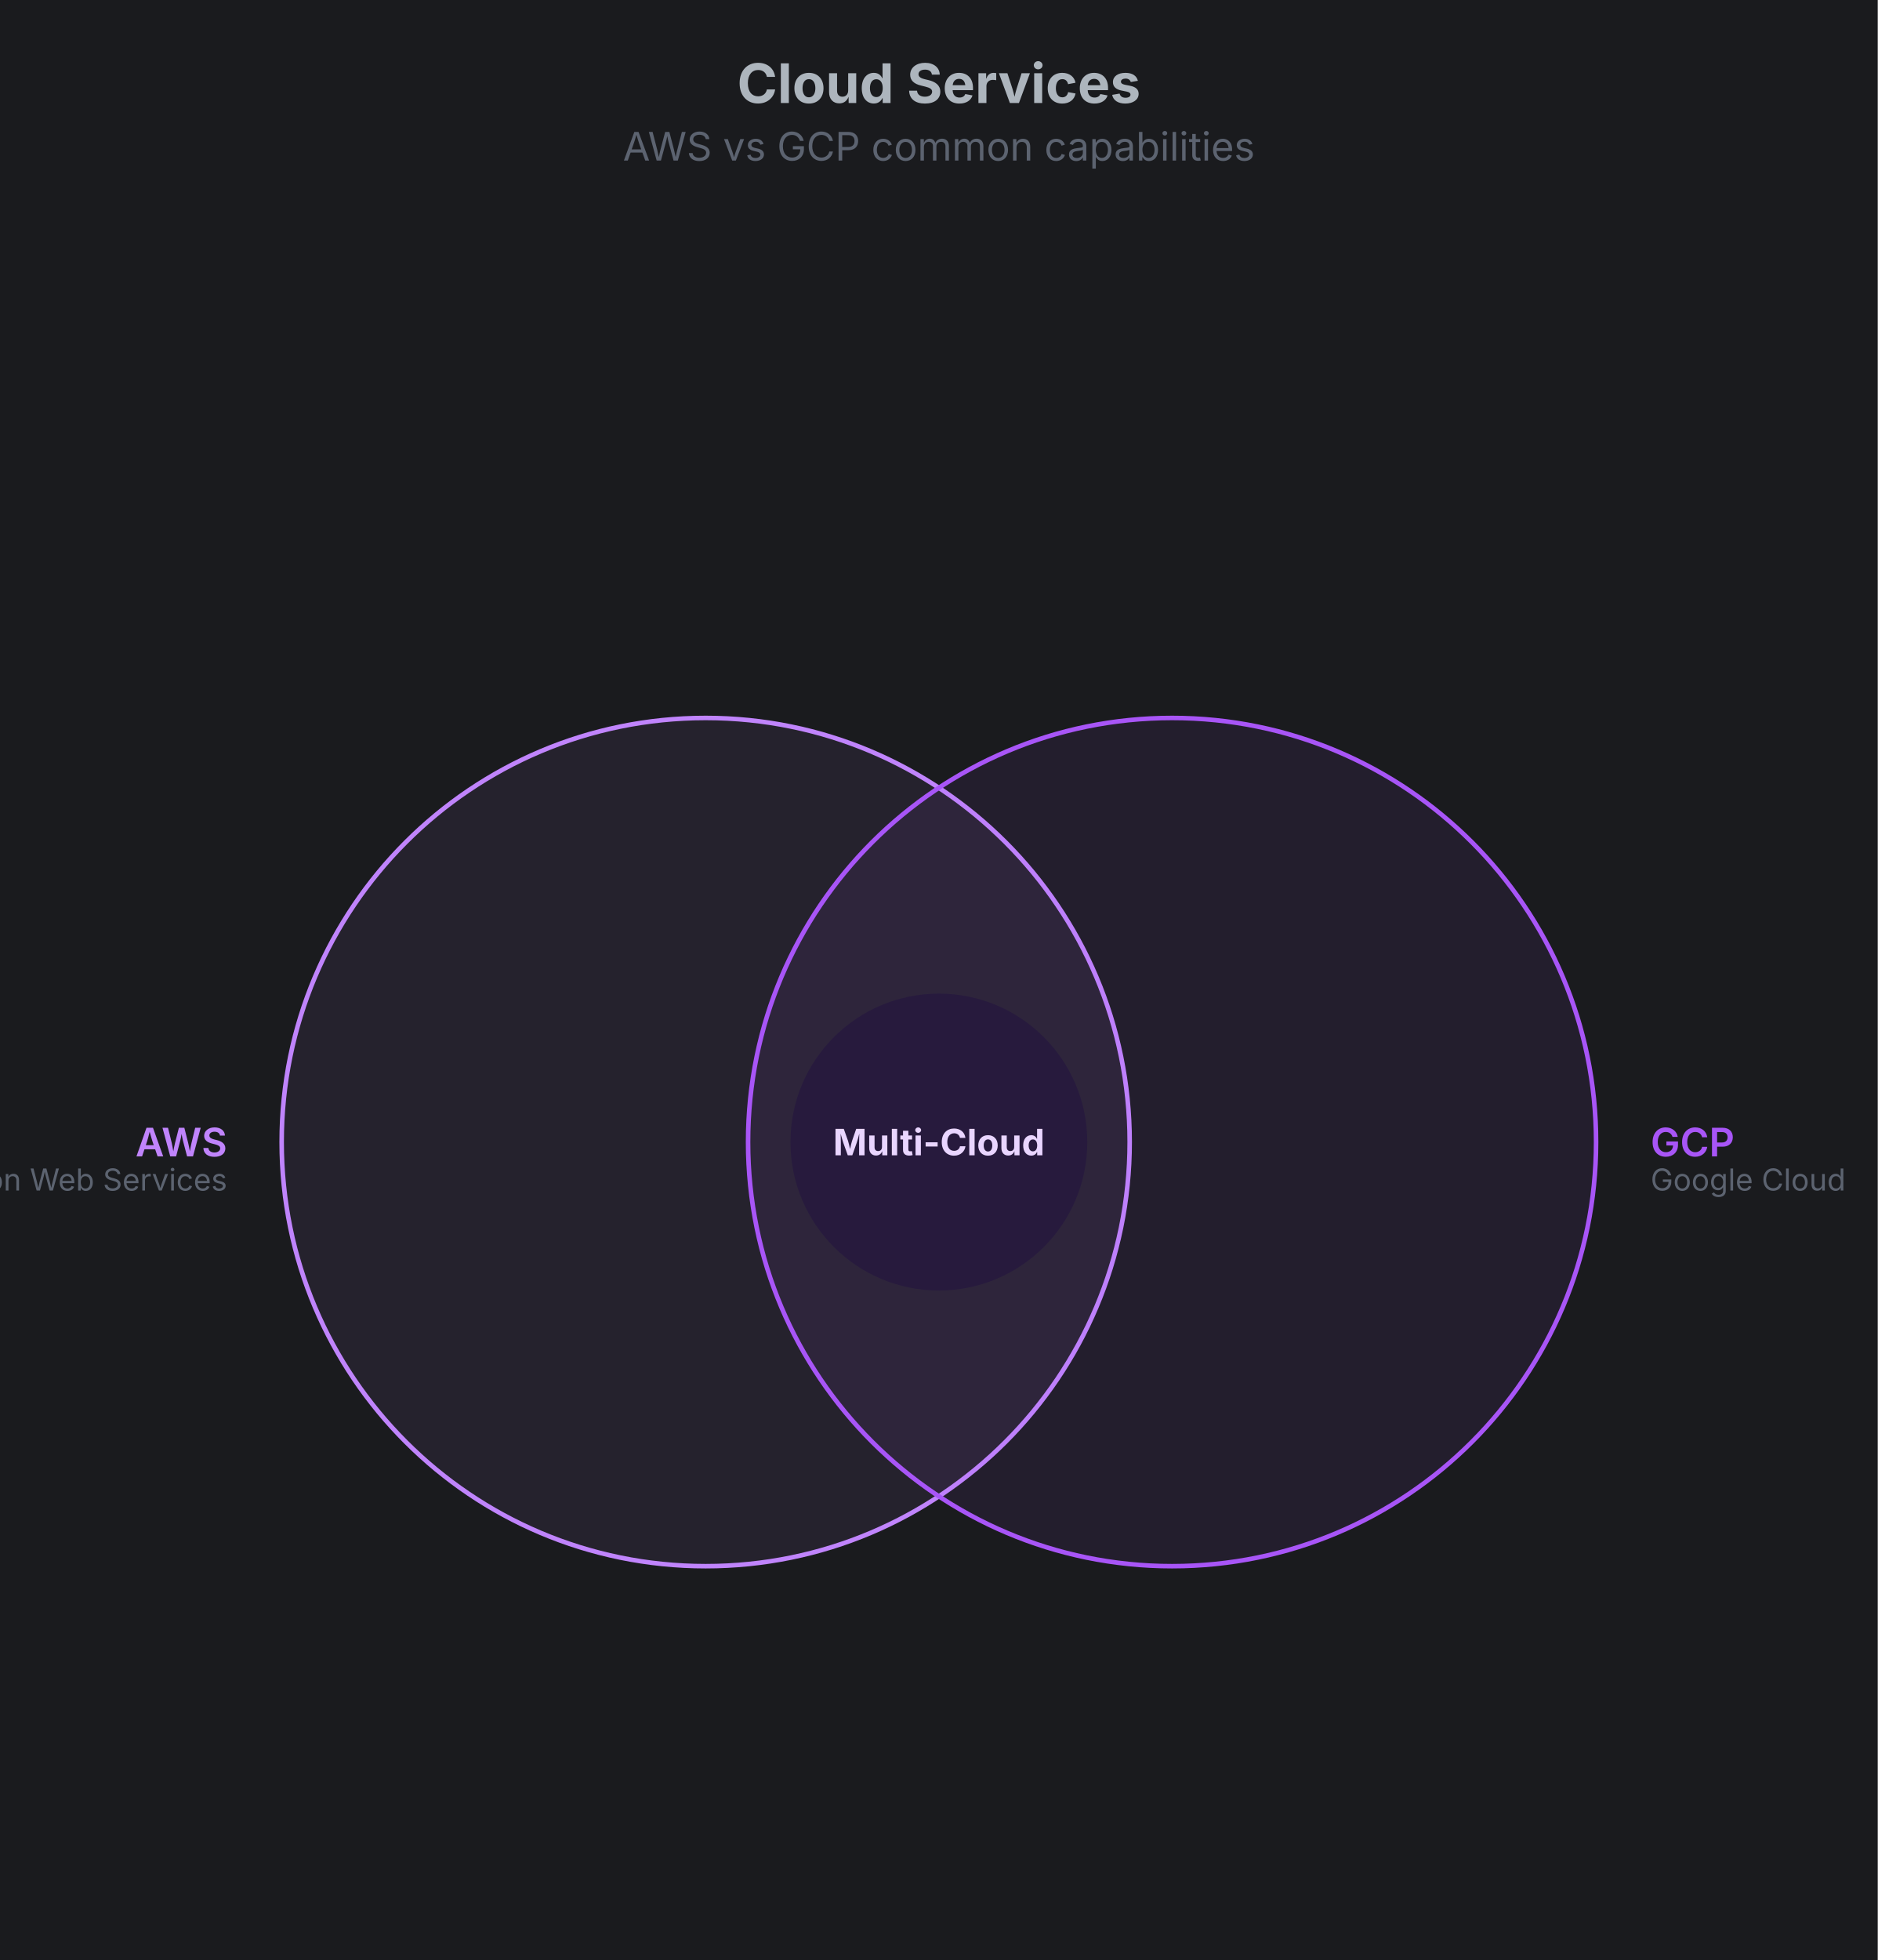
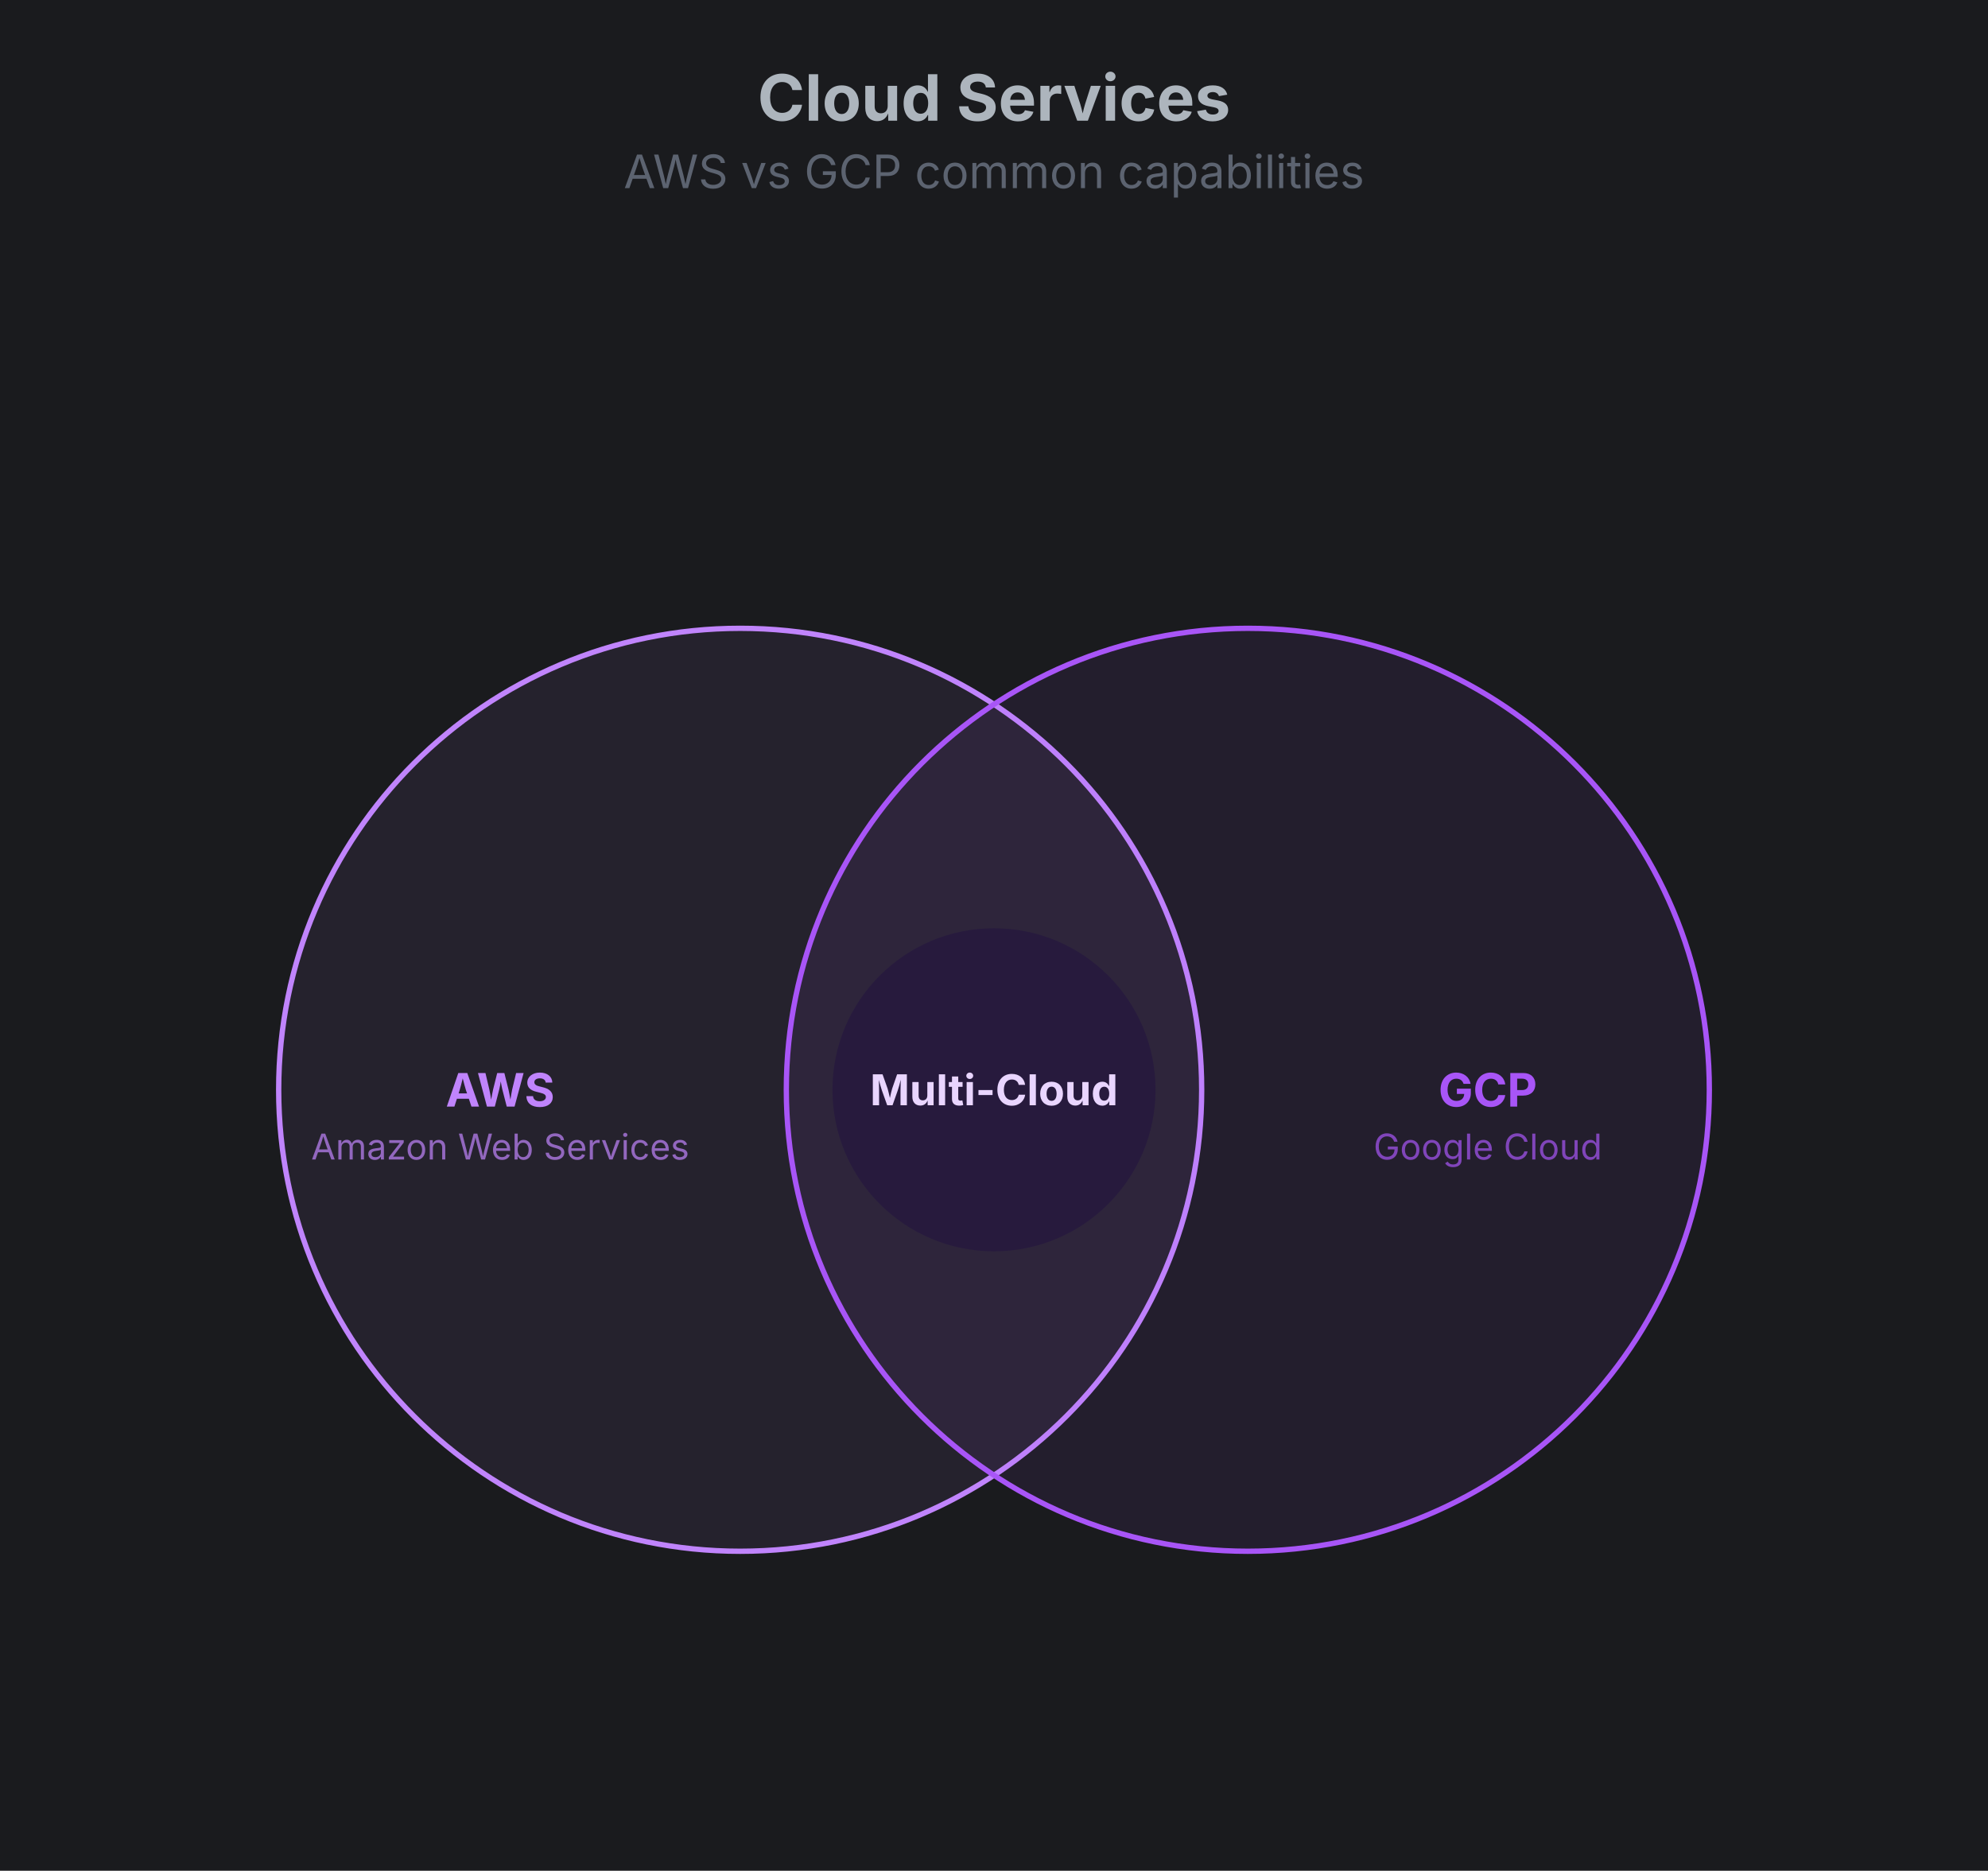
- <svg xmlns="http://www.w3.org/2000/svg" width="620" height="647" viewBox="0 0 620 647" id="vn-1">
+ <svg xmlns="http://www.w3.org/2000/svg" width="560" height="527" viewBox="0 0 560 527" id="vn-1">
  <rect width="100%" height="100%" fill="#1a1b1e" />
-   <text x="310" y="34" text-anchor="middle" font-family="Inter, system-ui, -apple-system, sans-serif" font-size="18" font-weight="700" fill="#adb5bd">Cloud Services</text>
-   <text x="310" y="53" text-anchor="middle" font-family="Inter, system-ui, -apple-system, sans-serif" font-size="13" fill="#5c6370">AWS vs GCP common capabilities</text>
+   <text x="280" y="34" text-anchor="middle" font-family="Inter, system-ui, -apple-system, sans-serif" font-size="18" font-weight="700" fill="#adb5bd">Cloud Services</text>
+   <text x="280" y="53" text-anchor="middle" font-family="Inter, system-ui, -apple-system, sans-serif" font-size="13" fill="#5c6370">AWS vs GCP common capabilities</text>
  <g class="venn-diagram" transform="translate(0,67)">
    <defs>
      <clipPath id="vn-1-clip0">
-         <circle cx="233" cy="310" r="140" />
+         <circle cx="208.5" cy="240" r="130" />
      </clipPath>
      <clipPath id="vn-1-clip1">
-         <circle cx="387" cy="310" r="140" />
+         <circle cx="351.5" cy="240" r="130" />
      </clipPath>
    </defs>
-     <circle cx="233" cy="310" r="140" fill="#c084fc" fill-opacity="0.07" stroke="#c084fc" stroke-width="1.5" />
-     <circle cx="387" cy="310" r="140" fill="#a855f7" fill-opacity="0.07" stroke="#a855f7" stroke-width="1.5" />
-     <circle cx="310" cy="310" r="49" fill="#1a0843" fill-opacity="0.35" stroke="none" clip-path="url(#vn-1-clip0)" />
-     <text x="310" y="310" text-anchor="middle" dominant-baseline="central" font-family="Inter, system-ui, -apple-system, sans-serif" font-size="12" font-weight="700" fill="#e9d5ff">Multi-Cloud</text>
-     <text x="75" y="310" text-anchor="end" dominant-baseline="central" font-family="Inter, system-ui, -apple-system, sans-serif" font-size="13" font-weight="600" fill="#c084fc">AWS</text>
-     <text x="75" y="326" text-anchor="end" font-family="Inter, system-ui, -apple-system, sans-serif" font-size="10" fill="#5c6370">Amazon Web Services</text>
-     <text x="545" y="310" text-anchor="start" dominant-baseline="central" font-family="Inter, system-ui, -apple-system, sans-serif" font-size="13" font-weight="600" fill="#a855f7">GCP</text>
-     <text x="545" y="326" text-anchor="start" font-family="Inter, system-ui, -apple-system, sans-serif" font-size="10" fill="#5c6370">Google Cloud</text>
+     <circle cx="208.5" cy="240" r="130" fill="#c084fc" fill-opacity="0.07" stroke="#c084fc" stroke-width="1.5" />
+     <circle cx="351.5" cy="240" r="130" fill="#a855f7" fill-opacity="0.07" stroke="#a855f7" stroke-width="1.5" />
+     <circle cx="280" cy="240" r="45.5" fill="#1a0843" fill-opacity="0.35" stroke="none" clip-path="url(#vn-1-clip0)" />
+     <text x="280" y="240" text-anchor="middle" dominant-baseline="central" font-family="Inter, system-ui, -apple-system, sans-serif" font-size="12" font-weight="700" fill="#e9d5ff">Multi-Cloud</text>
+     <text x="140.9" y="240" text-anchor="middle" dominant-baseline="central" font-family="Inter, system-ui, -apple-system, sans-serif" font-size="13" font-weight="700" fill="#c084fc">AWS</text>
+     <text x="140.9" y="256" text-anchor="middle" dominant-baseline="central" font-family="Inter, system-ui, -apple-system, sans-serif" font-size="10" fill="#c084fc" opacity="0.7">Amazon Web Services</text>
+     <text x="419.1" y="240" text-anchor="middle" dominant-baseline="central" font-family="Inter, system-ui, -apple-system, sans-serif" font-size="13" font-weight="700" fill="#a855f7">GCP</text>
+     <text x="419.1" y="256" text-anchor="middle" dominant-baseline="central" font-family="Inter, system-ui, -apple-system, sans-serif" font-size="10" fill="#a855f7" opacity="0.7">Google Cloud</text>
  </g>
</svg>
